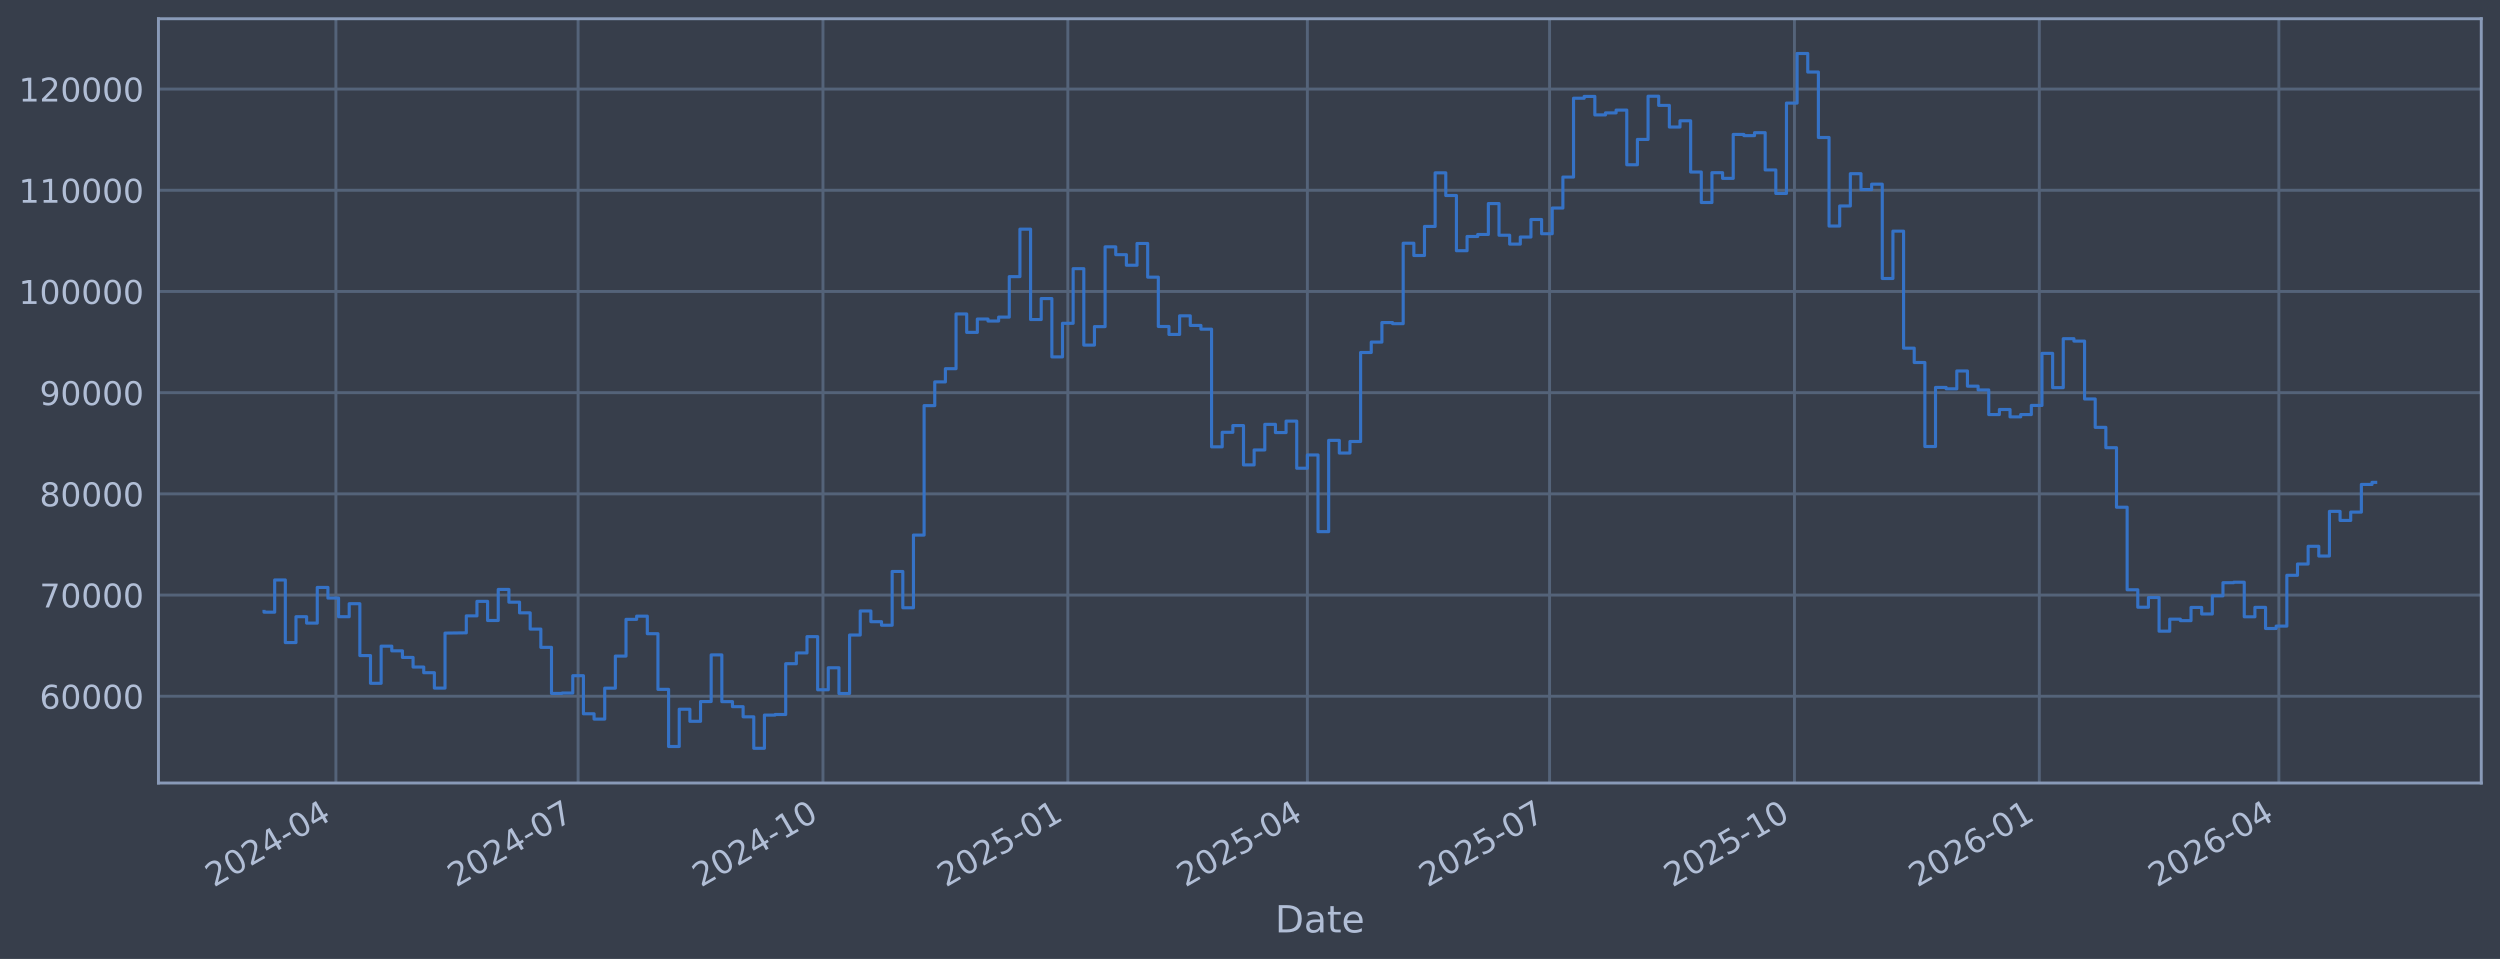
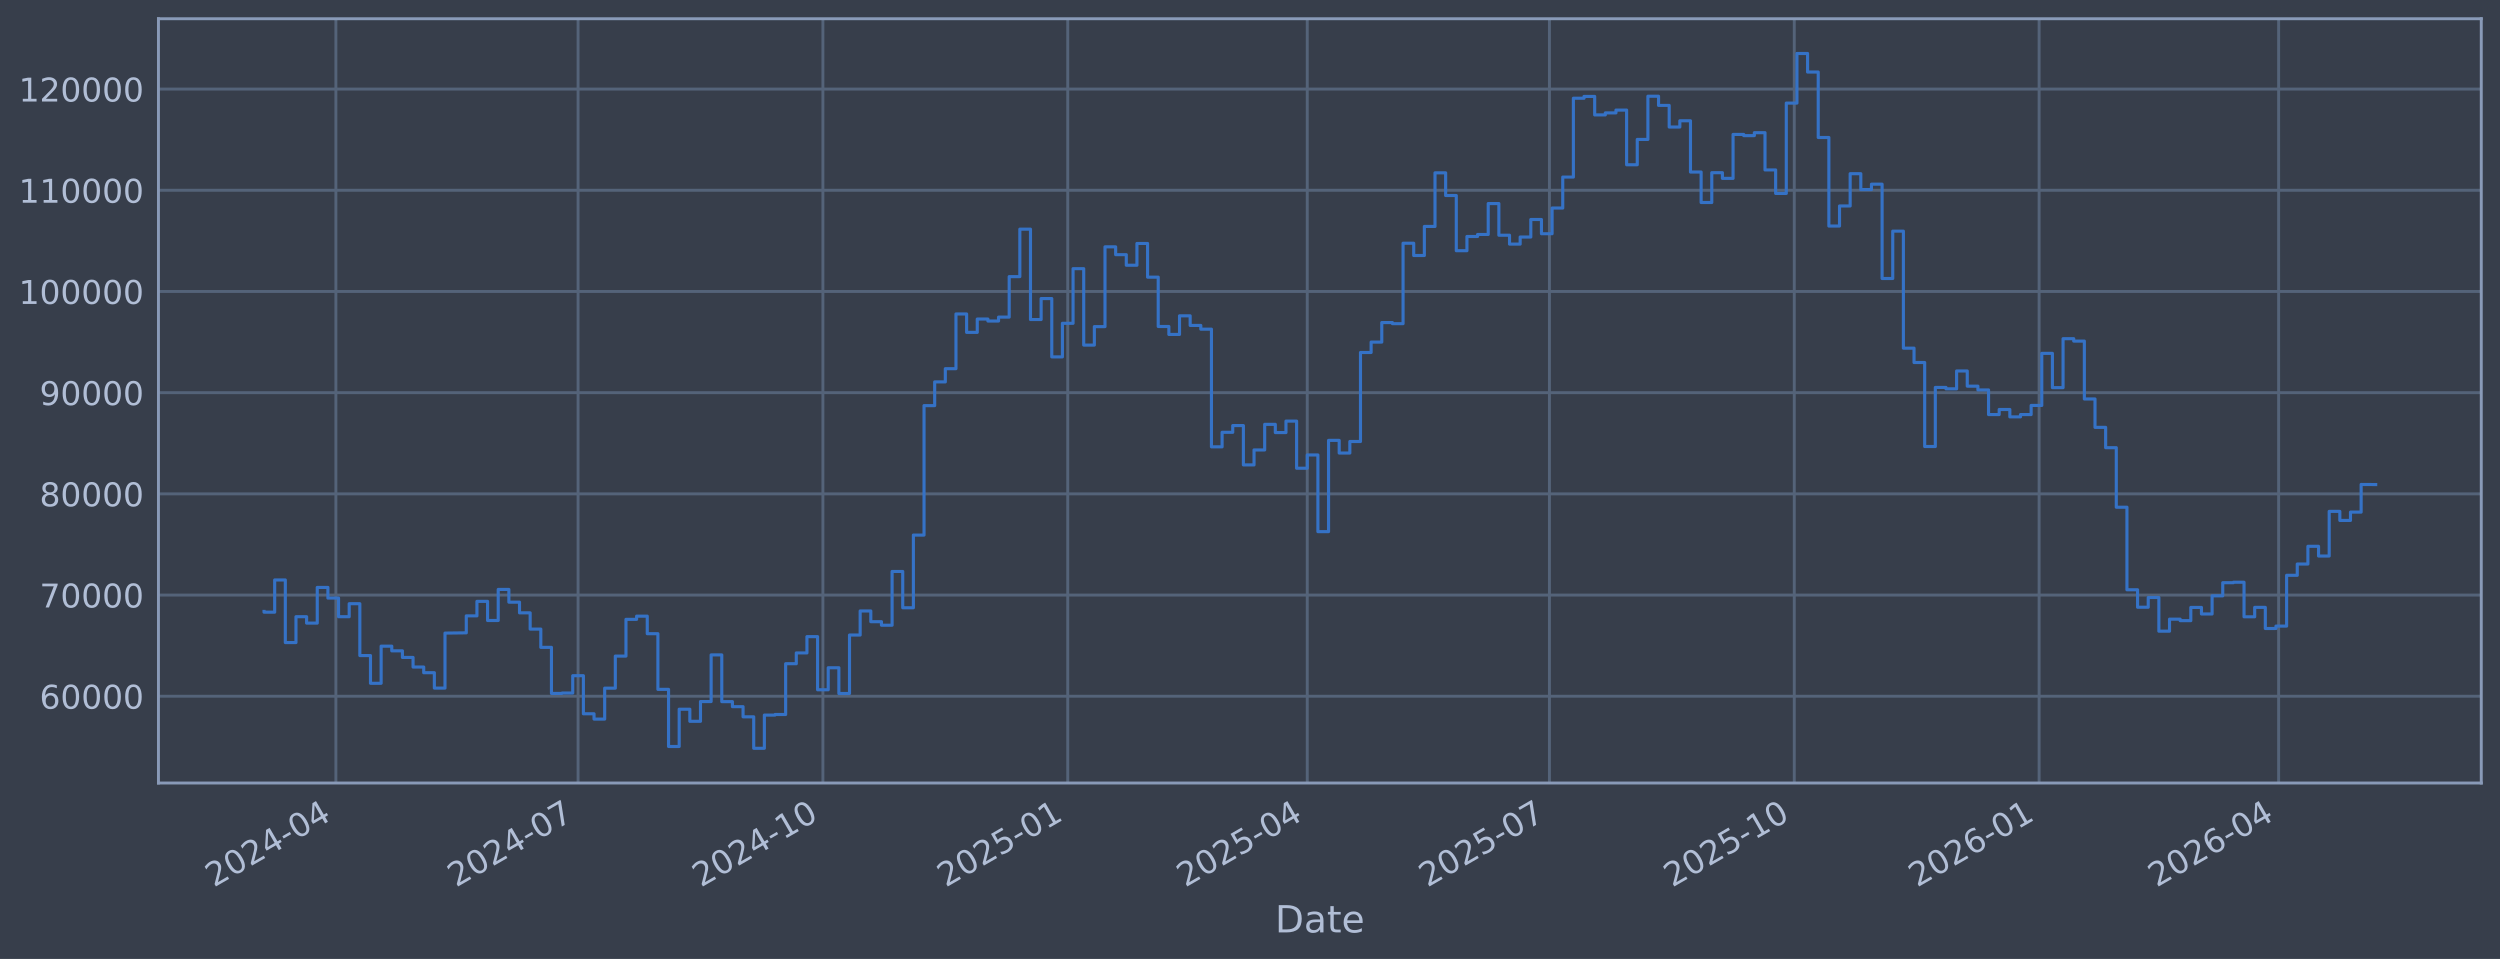
<svg xmlns="http://www.w3.org/2000/svg" xmlns:xlink="http://www.w3.org/1999/xlink" width="960.9pt" height="368.58pt" viewBox="0 0 960.9 368.58" version="1.1">
  <defs>
    <style type="text/css">*{stroke-linejoin: round; stroke-linecap: butt}</style>
  </defs>
  <g id="figure_1">
    <g id="patch_1">
      <path d="M 0 368.58  L 960.9 368.58  L 960.9 0  L 0 0  z " style="fill: #373e4b" />
    </g>
    <g id="axes_1">
      <g id="patch_2">
        <path d="M 60.901 300.96  L 953.701 300.96  L 953.701 7.2  L 60.901 7.2  z " style="fill: #373e4b" />
      </g>
      <g id="matplotlib.axis_1">
        <g id="xtick_1">
          <g id="line2d_1">
-             <path d="M 129.104 300.96  L 129.104 7.2  " clip-path="url(#p4acc24561a)" style="fill: none; stroke: #546379; stroke-width: 1.12; stroke-linecap: square" />
+             <path d="M 129.1 300.96  L 129.1 7.2  " clip-path="url(#pa0d27fa2aa)" style="fill: none; stroke: #546379; stroke-width: 1.12; stroke-linecap: square" />
          </g>
          <g id="line2d_2" />
          <g id="text_1">
-             <g style="fill: #b1bed6" transform="translate(82.20031 341.1745) rotate(-30) scale(0.126 -0.126)">
+             <g style="fill: #b1bed6" transform="translate(82.1972 341.1745) rotate(-30) scale(0.126 -0.126)">
              <defs>
                <path id="DejaVuSans-32" d="M 1228 531  L 3431 531  L 3431 0  L 469 0  L 469 531  Q 828 903 1448 1529  Q 2069 2156 2228 2338  Q 2531 2678 2651 2914  Q 2772 3150 2772 3378  Q 2772 3750 2511 3984  Q 2250 4219 1831 4219  Q 1534 4219 1204 4116  Q 875 4013 500 3803  L 500 4441  Q 881 4594 1212 4672  Q 1544 4750 1819 4750  Q 2544 4750 2975 4387  Q 3406 4025 3406 3419  Q 3406 3131 3298 2873  Q 3191 2616 2906 2266  Q 2828 2175 2409 1742  Q 1991 1309 1228 531  z " transform="scale(0.015625)" />
                <path id="DejaVuSans-30" d="M 2034 4250  Q 1547 4250 1301 3770  Q 1056 3291 1056 2328  Q 1056 1369 1301 889  Q 1547 409 2034 409  Q 2525 409 2770 889  Q 3016 1369 3016 2328  Q 3016 3291 2770 3770  Q 2525 4250 2034 4250  z M 2034 4750  Q 2819 4750 3233 4129  Q 3647 3509 3647 2328  Q 3647 1150 3233 529  Q 2819 -91 2034 -91  Q 1250 -91 836 529  Q 422 1150 422 2328  Q 422 3509 836 4129  Q 1250 4750 2034 4750  z " transform="scale(0.015625)" />
                <path id="DejaVuSans-34" d="M 2419 4116  L 825 1625  L 2419 1625  L 2419 4116  z M 2253 4666  L 3047 4666  L 3047 1625  L 3713 1625  L 3713 1100  L 3047 1100  L 3047 0  L 2419 0  L 2419 1100  L 313 1100  L 313 1709  L 2253 4666  z " transform="scale(0.015625)" />
                <path id="DejaVuSans-2d" d="M 313 2009  L 1997 2009  L 1997 1497  L 313 1497  L 313 2009  z " transform="scale(0.015625)" />
              </defs>
              <use xlink:href="#DejaVuSans-32" />
              <use xlink:href="#DejaVuSans-30" transform="translate(63.62305 0)" />
              <use xlink:href="#DejaVuSans-32" transform="translate(127.2461 0)" />
              <use xlink:href="#DejaVuSans-34" transform="translate(190.8691 0)" />
              <use xlink:href="#DejaVuSans-2d" transform="translate(254.4922 0)" />
              <use xlink:href="#DejaVuSans-30" transform="translate(290.5762 0)" />
              <use xlink:href="#DejaVuSans-34" transform="translate(354.1992 0)" />
            </g>
          </g>
        </g>
        <g id="xtick_2">
          <g id="line2d_3">
-             <path d="M 222.197 300.96  L 222.197 7.2  " clip-path="url(#p4acc24561a)" style="fill: none; stroke: #546379; stroke-width: 1.12; stroke-linecap: square" />
+             <path d="M 222.184 300.96  L 222.184 7.2  " clip-path="url(#pa0d27fa2aa)" style="fill: none; stroke: #546379; stroke-width: 1.12; stroke-linecap: square" />
          </g>
          <g id="line2d_4" />
          <g id="text_2">
-             <g style="fill: #b1bed6" transform="translate(175.2942 341.1745) rotate(-30) scale(0.126 -0.126)">
+             <g style="fill: #b1bed6" transform="translate(175.2806 341.1745) rotate(-30) scale(0.126 -0.126)">
              <defs>
                <path id="DejaVuSans-37" d="M 525 4666  L 3525 4666  L 3525 4397  L 1831 0  L 1172 0  L 2766 4134  L 525 4134  L 525 4666  z " transform="scale(0.015625)" />
              </defs>
              <use xlink:href="#DejaVuSans-32" />
              <use xlink:href="#DejaVuSans-30" transform="translate(63.62305 0)" />
              <use xlink:href="#DejaVuSans-32" transform="translate(127.2461 0)" />
              <use xlink:href="#DejaVuSans-34" transform="translate(190.8691 0)" />
              <use xlink:href="#DejaVuSans-2d" transform="translate(254.4922 0)" />
              <use xlink:href="#DejaVuSans-30" transform="translate(290.5762 0)" />
              <use xlink:href="#DejaVuSans-37" transform="translate(354.1992 0)" />
            </g>
          </g>
        </g>
        <g id="xtick_3">
          <g id="line2d_5">
-             <path d="M 316.314 300.96  L 316.314 7.2  " clip-path="url(#p4acc24561a)" style="fill: none; stroke: #546379; stroke-width: 1.12; stroke-linecap: square" />
+             <path d="M 316.29 300.96  L 316.29 7.2  " clip-path="url(#pa0d27fa2aa)" style="fill: none; stroke: #546379; stroke-width: 1.12; stroke-linecap: square" />
          </g>
          <g id="line2d_6" />
          <g id="text_3">
-             <g style="fill: #b1bed6" transform="translate(269.4111 341.1745) rotate(-30) scale(0.126 -0.126)">
+             <g style="fill: #b1bed6" transform="translate(269.3869 341.1745) rotate(-30) scale(0.126 -0.126)">
              <defs>
                <path id="DejaVuSans-31" d="M 794 531  L 1825 531  L 1825 4091  L 703 3866  L 703 4441  L 1819 4666  L 2450 4666  L 2450 531  L 3481 531  L 3481 0  L 794 0  L 794 531  z " transform="scale(0.015625)" />
              </defs>
              <use xlink:href="#DejaVuSans-32" />
              <use xlink:href="#DejaVuSans-30" transform="translate(63.62305 0)" />
              <use xlink:href="#DejaVuSans-32" transform="translate(127.2461 0)" />
              <use xlink:href="#DejaVuSans-34" transform="translate(190.8691 0)" />
              <use xlink:href="#DejaVuSans-2d" transform="translate(254.4922 0)" />
              <use xlink:href="#DejaVuSans-31" transform="translate(290.5762 0)" />
              <use xlink:href="#DejaVuSans-30" transform="translate(354.1992 0)" />
            </g>
          </g>
        </g>
        <g id="xtick_4">
          <g id="line2d_7">
-             <path d="M 410.431 300.96  L 410.431 7.2  " clip-path="url(#p4acc24561a)" style="fill: none; stroke: #546379; stroke-width: 1.12; stroke-linecap: square" />
+             <path d="M 410.397 300.96  L 410.397 7.2  " clip-path="url(#pa0d27fa2aa)" style="fill: none; stroke: #546379; stroke-width: 1.12; stroke-linecap: square" />
          </g>
          <g id="line2d_8" />
          <g id="text_4">
-             <g style="fill: #b1bed6" transform="translate(363.5281 341.1745) rotate(-30) scale(0.126 -0.126)">
+             <g style="fill: #b1bed6" transform="translate(363.4932 341.1745) rotate(-30) scale(0.126 -0.126)">
              <defs>
                <path id="DejaVuSans-35" d="M 691 4666  L 3169 4666  L 3169 4134  L 1269 4134  L 1269 2991  Q 1406 3038 1543 3061  Q 1681 3084 1819 3084  Q 2600 3084 3056 2656  Q 3513 2228 3513 1497  Q 3513 744 3044 326  Q 2575 -91 1722 -91  Q 1428 -91 1123 -41  Q 819 9 494 109  L 494 744  Q 775 591 1075 516  Q 1375 441 1709 441  Q 2250 441 2565 725  Q 2881 1009 2881 1497  Q 2881 1984 2565 2268  Q 2250 2553 1709 2553  Q 1456 2553 1204 2497  Q 953 2441 691 2322  L 691 4666  z " transform="scale(0.015625)" />
              </defs>
              <use xlink:href="#DejaVuSans-32" />
              <use xlink:href="#DejaVuSans-30" transform="translate(63.62305 0)" />
              <use xlink:href="#DejaVuSans-32" transform="translate(127.2461 0)" />
              <use xlink:href="#DejaVuSans-35" transform="translate(190.8691 0)" />
              <use xlink:href="#DejaVuSans-2d" transform="translate(254.4922 0)" />
              <use xlink:href="#DejaVuSans-30" transform="translate(290.5762 0)" />
              <use xlink:href="#DejaVuSans-31" transform="translate(354.1992 0)" />
            </g>
          </g>
        </g>
        <g id="xtick_5">
          <g id="line2d_9">
-             <path d="M 502.502 300.96  L 502.502 7.2  " clip-path="url(#p4acc24561a)" style="fill: none; stroke: #546379; stroke-width: 1.12; stroke-linecap: square" />
+             <path d="M 502.457 300.96  L 502.457 7.2  " clip-path="url(#pa0d27fa2aa)" style="fill: none; stroke: #546379; stroke-width: 1.12; stroke-linecap: square" />
          </g>
          <g id="line2d_10" />
          <g id="text_5">
-             <g style="fill: #b1bed6" transform="translate(455.599 341.1745) rotate(-30) scale(0.126 -0.126)">
+             <g style="fill: #b1bed6" transform="translate(455.5537 341.1745) rotate(-30) scale(0.126 -0.126)">
              <use xlink:href="#DejaVuSans-32" />
              <use xlink:href="#DejaVuSans-30" transform="translate(63.62305 0)" />
              <use xlink:href="#DejaVuSans-32" transform="translate(127.2461 0)" />
              <use xlink:href="#DejaVuSans-35" transform="translate(190.8691 0)" />
              <use xlink:href="#DejaVuSans-2d" transform="translate(254.4922 0)" />
              <use xlink:href="#DejaVuSans-30" transform="translate(290.5762 0)" />
              <use xlink:href="#DejaVuSans-34" transform="translate(354.1992 0)" />
            </g>
          </g>
        </g>
        <g id="xtick_6">
          <g id="line2d_11">
-             <path d="M 595.596 300.96  L 595.596 7.2  " clip-path="url(#p4acc24561a)" style="fill: none; stroke: #546379; stroke-width: 1.12; stroke-linecap: square" />
+             <path d="M 595.54 300.96  L 595.54 7.2  " clip-path="url(#pa0d27fa2aa)" style="fill: none; stroke: #546379; stroke-width: 1.12; stroke-linecap: square" />
          </g>
          <g id="line2d_12" />
          <g id="text_6">
-             <g style="fill: #b1bed6" transform="translate(548.6929 341.1745) rotate(-30) scale(0.126 -0.126)">
+             <g style="fill: #b1bed6" transform="translate(548.6372 341.1745) rotate(-30) scale(0.126 -0.126)">
              <use xlink:href="#DejaVuSans-32" />
              <use xlink:href="#DejaVuSans-30" transform="translate(63.62305 0)" />
              <use xlink:href="#DejaVuSans-32" transform="translate(127.2461 0)" />
              <use xlink:href="#DejaVuSans-35" transform="translate(190.8691 0)" />
              <use xlink:href="#DejaVuSans-2d" transform="translate(254.4922 0)" />
              <use xlink:href="#DejaVuSans-30" transform="translate(290.5762 0)" />
              <use xlink:href="#DejaVuSans-37" transform="translate(354.1992 0)" />
            </g>
          </g>
        </g>
        <g id="xtick_7">
          <g id="line2d_13">
-             <path d="M 689.713 300.96  L 689.713 7.2  " clip-path="url(#p4acc24561a)" style="fill: none; stroke: #546379; stroke-width: 1.12; stroke-linecap: square" />
+             <path d="M 689.647 300.96  L 689.647 7.2  " clip-path="url(#pa0d27fa2aa)" style="fill: none; stroke: #546379; stroke-width: 1.12; stroke-linecap: square" />
          </g>
          <g id="line2d_14" />
          <g id="text_7">
-             <g style="fill: #b1bed6" transform="translate(642.8098 341.1745) rotate(-30) scale(0.126 -0.126)">
+             <g style="fill: #b1bed6" transform="translate(642.7435 341.1745) rotate(-30) scale(0.126 -0.126)">
              <use xlink:href="#DejaVuSans-32" />
              <use xlink:href="#DejaVuSans-30" transform="translate(63.62305 0)" />
              <use xlink:href="#DejaVuSans-32" transform="translate(127.2461 0)" />
              <use xlink:href="#DejaVuSans-35" transform="translate(190.8691 0)" />
              <use xlink:href="#DejaVuSans-2d" transform="translate(254.4922 0)" />
              <use xlink:href="#DejaVuSans-31" transform="translate(290.5762 0)" />
              <use xlink:href="#DejaVuSans-30" transform="translate(354.1992 0)" />
            </g>
          </g>
        </g>
        <g id="xtick_8">
          <g id="line2d_15">
-             <path d="M 783.83 300.96  L 783.83 7.2  " clip-path="url(#p4acc24561a)" style="fill: none; stroke: #546379; stroke-width: 1.12; stroke-linecap: square" />
+             <path d="M 783.753 300.96  L 783.753 7.2  " clip-path="url(#pa0d27fa2aa)" style="fill: none; stroke: #546379; stroke-width: 1.12; stroke-linecap: square" />
          </g>
          <g id="line2d_16" />
          <g id="text_8">
-             <g style="fill: #b1bed6" transform="translate(736.9267 341.1745) rotate(-30) scale(0.126 -0.126)">
+             <g style="fill: #b1bed6" transform="translate(736.8498 341.1745) rotate(-30) scale(0.126 -0.126)">
              <defs>
                <path id="DejaVuSans-36" d="M 2113 2584  Q 1688 2584 1439 2293  Q 1191 2003 1191 1497  Q 1191 994 1439 701  Q 1688 409 2113 409  Q 2538 409 2786 701  Q 3034 994 3034 1497  Q 3034 2003 2786 2293  Q 2538 2584 2113 2584  z M 3366 4563  L 3366 3988  Q 3128 4100 2886 4159  Q 2644 4219 2406 4219  Q 1781 4219 1451 3797  Q 1122 3375 1075 2522  Q 1259 2794 1537 2939  Q 1816 3084 2150 3084  Q 2853 3084 3261 2657  Q 3669 2231 3669 1497  Q 3669 778 3244 343  Q 2819 -91 2113 -91  Q 1303 -91 875 529  Q 447 1150 447 2328  Q 447 3434 972 4092  Q 1497 4750 2381 4750  Q 2619 4750 2861 4703  Q 3103 4656 3366 4563  z " transform="scale(0.015625)" />
              </defs>
              <use xlink:href="#DejaVuSans-32" />
              <use xlink:href="#DejaVuSans-30" transform="translate(63.62305 0)" />
              <use xlink:href="#DejaVuSans-32" transform="translate(127.2461 0)" />
              <use xlink:href="#DejaVuSans-36" transform="translate(190.8691 0)" />
              <use xlink:href="#DejaVuSans-2d" transform="translate(254.4922 0)" />
              <use xlink:href="#DejaVuSans-30" transform="translate(290.5762 0)" />
              <use xlink:href="#DejaVuSans-31" transform="translate(354.1992 0)" />
            </g>
          </g>
        </g>
        <g id="xtick_9">
          <g id="line2d_17">
-             <path d="M 875.901 300.96  L 875.901 7.2  " clip-path="url(#p4acc24561a)" style="fill: none; stroke: #546379; stroke-width: 1.12; stroke-linecap: square" />
+             <path d="M 875.814 300.96  L 875.814 7.2  " clip-path="url(#pa0d27fa2aa)" style="fill: none; stroke: #546379; stroke-width: 1.12; stroke-linecap: square" />
          </g>
          <g id="line2d_18" />
          <g id="text_9">
-             <g style="fill: #b1bed6" transform="translate(828.9976 341.1745) rotate(-30) scale(0.126 -0.126)">
+             <g style="fill: #b1bed6" transform="translate(828.9103 341.1745) rotate(-30) scale(0.126 -0.126)">
              <use xlink:href="#DejaVuSans-32" />
              <use xlink:href="#DejaVuSans-30" transform="translate(63.62305 0)" />
              <use xlink:href="#DejaVuSans-32" transform="translate(127.2461 0)" />
              <use xlink:href="#DejaVuSans-36" transform="translate(190.8691 0)" />
              <use xlink:href="#DejaVuSans-2d" transform="translate(254.4922 0)" />
              <use xlink:href="#DejaVuSans-30" transform="translate(290.5762 0)" />
              <use xlink:href="#DejaVuSans-34" transform="translate(354.1992 0)" />
            </g>
          </g>
        </g>
        <g id="text_10">
          <g style="fill: #b1bed6" transform="translate(490.0914 358.3856) scale(0.144 -0.144)">
            <defs>
              <path id="DejaVuSans-44" d="M 1259 4147  L 1259 519  L 2022 519  Q 2988 519 3436 956  Q 3884 1394 3884 2338  Q 3884 3275 3436 3711  Q 2988 4147 2022 4147  L 1259 4147  z M 628 4666  L 1925 4666  Q 3281 4666 3915 4102  Q 4550 3538 4550 2338  Q 4550 1131 3912 565  Q 3275 0 1925 0  L 628 0  L 628 4666  z " transform="scale(0.015625)" />
              <path id="DejaVuSans-61" d="M 2194 1759  Q 1497 1759 1228 1600  Q 959 1441 959 1056  Q 959 750 1161 570  Q 1363 391 1709 391  Q 2188 391 2477 730  Q 2766 1069 2766 1631  L 2766 1759  L 2194 1759  z M 3341 1997  L 3341 0  L 2766 0  L 2766 531  Q 2569 213 2275 61  Q 1981 -91 1556 -91  Q 1019 -91 701 211  Q 384 513 384 1019  Q 384 1609 779 1909  Q 1175 2209 1959 2209  L 2766 2209  L 2766 2266  Q 2766 2663 2505 2880  Q 2244 3097 1772 3097  Q 1472 3097 1187 3025  Q 903 2953 641 2809  L 641 3341  Q 956 3463 1253 3523  Q 1550 3584 1831 3584  Q 2591 3584 2966 3190  Q 3341 2797 3341 1997  z " transform="scale(0.015625)" />
              <path id="DejaVuSans-74" d="M 1172 4494  L 1172 3500  L 2356 3500  L 2356 3053  L 1172 3053  L 1172 1153  Q 1172 725 1289 603  Q 1406 481 1766 481  L 2356 481  L 2356 0  L 1766 0  Q 1100 0 847 248  Q 594 497 594 1153  L 594 3053  L 172 3053  L 172 3500  L 594 3500  L 594 4494  L 1172 4494  z " transform="scale(0.015625)" />
              <path id="DejaVuSans-65" d="M 3597 1894  L 3597 1613  L 953 1613  Q 991 1019 1311 708  Q 1631 397 2203 397  Q 2534 397 2845 478  Q 3156 559 3463 722  L 3463 178  Q 3153 47 2828 -22  Q 2503 -91 2169 -91  Q 1331 -91 842 396  Q 353 884 353 1716  Q 353 2575 817 3079  Q 1281 3584 2069 3584  Q 2775 3584 3186 3129  Q 3597 2675 3597 1894  z M 3022 2063  Q 3016 2534 2758 2815  Q 2500 3097 2075 3097  Q 1594 3097 1305 2825  Q 1016 2553 972 2059  L 3022 2063  z " transform="scale(0.015625)" />
            </defs>
            <use xlink:href="#DejaVuSans-44" />
            <use xlink:href="#DejaVuSans-61" transform="translate(77.00195 0)" />
            <use xlink:href="#DejaVuSans-74" transform="translate(138.2812 0)" />
            <use xlink:href="#DejaVuSans-65" transform="translate(177.4902 0)" />
          </g>
        </g>
      </g>
      <g id="matplotlib.axis_2">
        <g id="ytick_1">
          <g id="line2d_19">
-             <path d="M 60.901 267.605  L 953.701 267.605  " clip-path="url(#p4acc24561a)" style="fill: none; stroke: #546379; stroke-width: 1.12; stroke-linecap: square" />
+             <path d="M 60.901 267.605  L 953.701 267.605  " clip-path="url(#pa0d27fa2aa)" style="fill: none; stroke: #546379; stroke-width: 1.12; stroke-linecap: square" />
          </g>
          <g id="line2d_20" />
          <g id="text_11">
            <g style="fill: #b1bed6" transform="translate(15.21675 272.3918) scale(0.126 -0.126)">
              <use xlink:href="#DejaVuSans-36" />
              <use xlink:href="#DejaVuSans-30" transform="translate(63.62305 0)" />
              <use xlink:href="#DejaVuSans-30" transform="translate(127.2461 0)" />
              <use xlink:href="#DejaVuSans-30" transform="translate(190.8691 0)" />
              <use xlink:href="#DejaVuSans-30" transform="translate(254.4922 0)" />
            </g>
          </g>
        </g>
        <g id="ytick_2">
          <g id="line2d_21">
-             <path d="M 60.901 228.711  L 953.701 228.711  " clip-path="url(#p4acc24561a)" style="fill: none; stroke: #546379; stroke-width: 1.12; stroke-linecap: square" />
+             <path d="M 60.901 228.711  L 953.701 228.711  " clip-path="url(#pa0d27fa2aa)" style="fill: none; stroke: #546379; stroke-width: 1.12; stroke-linecap: square" />
          </g>
          <g id="line2d_22" />
          <g id="text_12">
            <g style="fill: #b1bed6" transform="translate(15.21675 233.4979) scale(0.126 -0.126)">
              <use xlink:href="#DejaVuSans-37" />
              <use xlink:href="#DejaVuSans-30" transform="translate(63.62305 0)" />
              <use xlink:href="#DejaVuSans-30" transform="translate(127.2461 0)" />
              <use xlink:href="#DejaVuSans-30" transform="translate(190.8691 0)" />
              <use xlink:href="#DejaVuSans-30" transform="translate(254.4922 0)" />
            </g>
          </g>
        </g>
        <g id="ytick_3">
          <g id="line2d_23">
-             <path d="M 60.901 189.817  L 953.701 189.817  " clip-path="url(#p4acc24561a)" style="fill: none; stroke: #546379; stroke-width: 1.12; stroke-linecap: square" />
+             <path d="M 60.901 189.817  L 953.701 189.817  " clip-path="url(#pa0d27fa2aa)" style="fill: none; stroke: #546379; stroke-width: 1.12; stroke-linecap: square" />
          </g>
          <g id="line2d_24" />
          <g id="text_13">
            <g style="fill: #b1bed6" transform="translate(15.21675 194.604) scale(0.126 -0.126)">
              <defs>
                <path id="DejaVuSans-38" d="M 2034 2216  Q 1584 2216 1326 1975  Q 1069 1734 1069 1313  Q 1069 891 1326 650  Q 1584 409 2034 409  Q 2484 409 2743 651  Q 3003 894 3003 1313  Q 3003 1734 2745 1975  Q 2488 2216 2034 2216  z M 1403 2484  Q 997 2584 770 2862  Q 544 3141 544 3541  Q 544 4100 942 4425  Q 1341 4750 2034 4750  Q 2731 4750 3128 4425  Q 3525 4100 3525 3541  Q 3525 3141 3298 2862  Q 3072 2584 2669 2484  Q 3125 2378 3379 2068  Q 3634 1759 3634 1313  Q 3634 634 3220 271  Q 2806 -91 2034 -91  Q 1263 -91 848 271  Q 434 634 434 1313  Q 434 1759 690 2068  Q 947 2378 1403 2484  z M 1172 3481  Q 1172 3119 1398 2916  Q 1625 2713 2034 2713  Q 2441 2713 2670 2916  Q 2900 3119 2900 3481  Q 2900 3844 2670 4047  Q 2441 4250 2034 4250  Q 1625 4250 1398 4047  Q 1172 3844 1172 3481  z " transform="scale(0.015625)" />
              </defs>
              <use xlink:href="#DejaVuSans-38" />
              <use xlink:href="#DejaVuSans-30" transform="translate(63.62305 0)" />
              <use xlink:href="#DejaVuSans-30" transform="translate(127.2461 0)" />
              <use xlink:href="#DejaVuSans-30" transform="translate(190.8691 0)" />
              <use xlink:href="#DejaVuSans-30" transform="translate(254.4922 0)" />
            </g>
          </g>
        </g>
        <g id="ytick_4">
          <g id="line2d_25">
-             <path d="M 60.901 150.923  L 953.701 150.923  " clip-path="url(#p4acc24561a)" style="fill: none; stroke: #546379; stroke-width: 1.12; stroke-linecap: square" />
+             <path d="M 60.901 150.923  L 953.701 150.923  " clip-path="url(#pa0d27fa2aa)" style="fill: none; stroke: #546379; stroke-width: 1.12; stroke-linecap: square" />
          </g>
          <g id="line2d_26" />
          <g id="text_14">
            <g style="fill: #b1bed6" transform="translate(15.21675 155.7101) scale(0.126 -0.126)">
              <defs>
                <path id="DejaVuSans-39" d="M 703 97  L 703 672  Q 941 559 1184 500  Q 1428 441 1663 441  Q 2288 441 2617 861  Q 2947 1281 2994 2138  Q 2813 1869 2534 1725  Q 2256 1581 1919 1581  Q 1219 1581 811 2004  Q 403 2428 403 3163  Q 403 3881 828 4315  Q 1253 4750 1959 4750  Q 2769 4750 3195 4129  Q 3622 3509 3622 2328  Q 3622 1225 3098 567  Q 2575 -91 1691 -91  Q 1453 -91 1209 -44  Q 966 3 703 97  z M 1959 2075  Q 2384 2075 2632 2365  Q 2881 2656 2881 3163  Q 2881 3666 2632 3958  Q 2384 4250 1959 4250  Q 1534 4250 1286 3958  Q 1038 3666 1038 3163  Q 1038 2656 1286 2365  Q 1534 2075 1959 2075  z " transform="scale(0.015625)" />
              </defs>
              <use xlink:href="#DejaVuSans-39" />
              <use xlink:href="#DejaVuSans-30" transform="translate(63.62305 0)" />
              <use xlink:href="#DejaVuSans-30" transform="translate(127.2461 0)" />
              <use xlink:href="#DejaVuSans-30" transform="translate(190.8691 0)" />
              <use xlink:href="#DejaVuSans-30" transform="translate(254.4922 0)" />
            </g>
          </g>
        </g>
        <g id="ytick_5">
          <g id="line2d_27">
-             <path d="M 60.901 112.029  L 953.701 112.029  " clip-path="url(#p4acc24561a)" style="fill: none; stroke: #546379; stroke-width: 1.12; stroke-linecap: square" />
+             <path d="M 60.901 112.029  L 953.701 112.029  " clip-path="url(#pa0d27fa2aa)" style="fill: none; stroke: #546379; stroke-width: 1.12; stroke-linecap: square" />
          </g>
          <g id="line2d_28" />
          <g id="text_15">
            <g style="fill: #b1bed6" transform="translate(7.2 116.8162) scale(0.126 -0.126)">
              <use xlink:href="#DejaVuSans-31" />
              <use xlink:href="#DejaVuSans-30" transform="translate(63.62305 0)" />
              <use xlink:href="#DejaVuSans-30" transform="translate(127.2461 0)" />
              <use xlink:href="#DejaVuSans-30" transform="translate(190.8691 0)" />
              <use xlink:href="#DejaVuSans-30" transform="translate(254.4922 0)" />
              <use xlink:href="#DejaVuSans-30" transform="translate(318.1152 0)" />
            </g>
          </g>
        </g>
        <g id="ytick_6">
          <g id="line2d_29">
-             <path d="M 60.901 73.135  L 953.701 73.135  " clip-path="url(#p4acc24561a)" style="fill: none; stroke: #546379; stroke-width: 1.12; stroke-linecap: square" />
+             <path d="M 60.901 73.135  L 953.701 73.135  " clip-path="url(#pa0d27fa2aa)" style="fill: none; stroke: #546379; stroke-width: 1.12; stroke-linecap: square" />
          </g>
          <g id="line2d_30" />
          <g id="text_16">
            <g style="fill: #b1bed6" transform="translate(7.2 77.92225) scale(0.126 -0.126)">
              <use xlink:href="#DejaVuSans-31" />
              <use xlink:href="#DejaVuSans-31" transform="translate(63.62305 0)" />
              <use xlink:href="#DejaVuSans-30" transform="translate(127.2461 0)" />
              <use xlink:href="#DejaVuSans-30" transform="translate(190.8691 0)" />
              <use xlink:href="#DejaVuSans-30" transform="translate(254.4922 0)" />
              <use xlink:href="#DejaVuSans-30" transform="translate(318.1152 0)" />
            </g>
          </g>
        </g>
        <g id="ytick_7">
          <g id="line2d_31">
-             <path d="M 60.901 34.241  L 953.701 34.241  " clip-path="url(#p4acc24561a)" style="fill: none; stroke: #546379; stroke-width: 1.12; stroke-linecap: square" />
+             <path d="M 60.901 34.241  L 953.701 34.241  " clip-path="url(#pa0d27fa2aa)" style="fill: none; stroke: #546379; stroke-width: 1.12; stroke-linecap: square" />
          </g>
          <g id="line2d_32" />
          <g id="text_17">
            <g style="fill: #b1bed6" transform="translate(7.2 39.02834) scale(0.126 -0.126)">
              <use xlink:href="#DejaVuSans-31" />
              <use xlink:href="#DejaVuSans-32" transform="translate(63.62305 0)" />
              <use xlink:href="#DejaVuSans-30" transform="translate(127.2461 0)" />
              <use xlink:href="#DejaVuSans-30" transform="translate(190.8691 0)" />
              <use xlink:href="#DejaVuSans-30" transform="translate(254.4922 0)" />
              <use xlink:href="#DejaVuSans-30" transform="translate(318.1152 0)" />
            </g>
          </g>
        </g>
      </g>
      <g id="line2d_33">
-         <path d="M 101.482 235.021  L 101.482 235.296  L 105.574 235.296  L 105.574 222.919  L 109.666 222.919  L 109.666 246.977  L 113.758 246.977  L 113.758 237.045  L 117.85 237.045  L 117.85 239.499  L 121.943 239.499  L 121.943 225.776  L 126.035 225.776  L 126.035 229.873  L 130.127 229.873  L 130.127 237.044  L 134.219 237.044  L 134.219 232.049  L 138.311 232.049  L 138.311 251.97  L 142.403 251.97  L 142.403 262.624  L 146.495 262.624  L 146.495 248.353  L 150.587 248.353  L 150.587 250.156  L 154.679 250.156  L 154.679 252.698  L 158.771 252.698  L 158.771 256.383  L 162.863 256.383  L 162.863 258.568  L 166.955 258.568  L 166.955 264.471  L 171.047 264.471  L 171.047 243.338  L 179.231 243.234  L 179.231 236.714  L 183.323 236.714  L 183.323 231.145  L 187.415 231.145  L 187.415 238.493  L 191.507 238.493  L 191.507 226.559  L 195.599 226.559  L 195.599 231.442  L 199.691 231.442  L 199.691 235.557  L 203.783 235.557  L 203.783 241.791  L 207.875 241.791  L 207.875 248.818  L 211.967 248.818  L 211.967 266.518  L 216.059 266.518  L 216.059 266.377  L 220.151 266.377  L 220.151 259.716  L 224.244 259.716  L 224.244 274.352  L 228.336 274.352  L 228.336 276.383  L 232.428 276.383  L 232.428 264.5  L 236.52 264.5  L 236.52 252.169  L 240.612 252.169  L 240.612 238.056  L 244.704 238.056  L 244.704 236.821  L 248.796 236.821  L 248.796 243.568  L 252.888 243.568  L 252.888 264.973  L 256.98 264.973  L 256.98 286.922  L 261.072 286.922  L 261.072 272.595  L 265.164 272.595  L 265.164 277.237  L 269.256 277.237  L 269.256 269.643  L 273.348 269.643  L 273.348 251.728  L 277.44 251.728  L 277.44 269.679  L 281.532 269.679  L 281.532 271.615  L 285.624 271.615  L 285.624 275.513  L 289.716 275.513  L 289.716 287.607  L 293.808 287.607  L 293.808 274.853  L 297.9 274.853  L 297.9 274.625  L 301.992 274.625  L 301.992 255.107  L 306.084 255.107  L 306.084 250.962  L 310.176 250.962  L 310.176 244.702  L 314.268 244.702  L 314.268 265.118  L 318.36 265.118  L 318.36 256.656  L 322.452 256.656  L 322.452 266.558  L 326.545 266.558  L 326.545 244.08  L 330.637 244.08  L 330.637 234.832  L 334.729 234.832  L 334.729 238.947  L 338.821 238.947  L 338.821 240.306  L 342.913 240.306  L 342.913 219.649  L 347.005 219.649  L 347.005 233.595  L 351.097 233.595  L 351.097 205.661  L 355.189 205.661  L 355.189 155.902  L 359.281 155.902  L 359.281 146.788  L 363.373 146.788  L 363.373 141.707  L 367.465 141.707  L 367.465 120.675  L 371.557 120.675  L 371.557 127.754  L 375.649 127.754  L 375.649 122.633  L 379.741 122.633  L 379.741 123.388  L 383.833 123.388  L 383.833 121.887  L 387.925 121.887  L 387.925 106.321  L 392.017 106.321  L 392.017 88.086  L 396.109 88.086  L 396.109 122.816  L 400.201 122.816  L 400.201 114.751  L 404.293 114.751  L 404.293 137.169  L 408.385 137.169  L 408.385 124.267  L 412.477 124.267  L 412.477 103.265  L 416.569 103.265  L 416.569 132.633  L 420.661 132.633  L 420.661 125.536  L 424.753 125.536  L 424.753 94.881  L 428.846 94.881  L 428.846 97.883  L 432.938 97.883  L 432.938 101.945  L 437.03 101.945  L 437.03 93.578  L 441.122 93.578  L 441.122 106.527  L 445.214 106.527  L 445.214 125.484  L 449.306 125.484  L 449.306 128.551  L 453.398 128.551  L 453.398 121.388  L 457.49 121.388  L 457.49 125.087  L 461.582 125.087  L 461.582 126.518  L 465.674 126.518  L 465.674 171.747  L 469.766 171.747  L 469.766 166.163  L 473.858 166.163  L 473.858 163.581  L 477.95 163.581  L 477.95 178.696  L 482.042 178.696  L 482.042 172.939  L 486.134 172.939  L 486.134 163.106  L 490.226 163.106  L 490.226 166.259  L 494.318 166.259  L 494.318 161.861  L 498.41 161.861  L 498.41 179.972  L 502.502 179.972  L 502.502 174.874  L 506.594 174.874  L 506.594 204.338  L 510.686 204.338  L 510.686 169.268  L 514.778 169.268  L 514.778 174.129  L 518.87 174.129  L 518.87 169.699  L 522.962 169.699  L 522.962 135.479  L 527.054 135.479  L 527.054 131.483  L 531.147 131.483  L 531.147 123.981  L 535.239 123.981  L 535.239 124.404  L 539.331 124.404  L 539.331 93.491  L 543.423 93.491  L 543.423 98.213  L 547.515 98.213  L 547.515 87.041  L 551.607 87.041  L 551.607 66.437  L 555.699 66.437  L 555.699 75.153  L 559.791 75.153  L 559.791 96.364  L 563.883 96.364  L 563.883 90.892  L 567.975 90.892  L 567.975 90.12  L 572.067 90.12  L 572.067 78.236  L 576.159 78.236  L 576.159 90.409  L 580.251 90.409  L 580.251 93.825  L 584.343 93.825  L 584.343 91.103  L 588.435 91.103  L 588.435 84.374  L 592.527 84.374  L 592.527 89.837  L 596.619 89.837  L 596.619 79.968  L 600.711 79.968  L 600.711 68.059  L 604.803 68.059  L 604.803 37.76  L 608.895 37.76  L 608.895 37.054  L 612.987 37.054  L 612.987 44.172  L 617.079 44.172  L 617.079 43.388  L 621.171 43.388  L 621.171 42.31  L 625.263 42.31  L 625.263 63.327  L 629.355 63.327  L 629.355 53.593  L 633.448 53.593  L 633.448 36.982  L 637.54 36.982  L 637.54 40.511  L 641.632 40.511  L 641.632 48.822  L 645.724 48.822  L 645.724 46.427  L 649.816 46.427  L 649.816 66.121  L 653.908 66.121  L 653.908 77.838  L 658 77.838  L 658 66.377  L 662.092 66.377  L 662.092 68.563  L 666.184 68.563  L 666.184 51.675  L 670.276 51.675  L 670.276 52.123  L 674.368 52.123  L 674.368 50.999  L 678.46 50.999  L 678.46 65.316  L 682.552 65.316  L 682.552 74.345  L 686.644 74.345  L 686.644 39.618  L 690.736 39.618  L 690.736 20.553  L 694.828 20.553  L 694.828 27.69  L 698.92 27.69  L 698.92 52.846  L 703.012 52.846  L 703.012 86.88  L 707.104 86.88  L 707.104 79.171  L 711.196 79.171  L 711.196 66.766  L 715.288 66.766  L 715.288 72.869  L 719.38 72.869  L 719.38 70.794  L 723.472 70.794  L 723.472 107.041  L 727.564 107.041  L 727.564 88.839  L 731.656 88.839  L 731.656 133.813  L 735.749 133.813  L 735.749 139.336  L 739.841 139.336  L 739.841 171.624  L 743.933 171.624  L 743.933 148.91  L 748.025 148.91  L 748.025 149.459  L 752.117 149.459  L 752.117 142.592  L 756.209 142.592  L 756.209 148.42  L 760.301 148.42  L 760.301 149.875  L 764.393 149.875  L 764.393 159.342  L 768.485 159.342  L 768.485 157.39  L 772.577 157.39  L 772.577 160.227  L 776.669 160.227  L 776.669 159.343  L 780.761 159.343  L 780.761 155.843  L 784.853 155.843  L 784.853 135.823  L 788.945 135.823  L 788.945 148.995  L 793.037 148.995  L 793.037 130.178  L 797.129 130.178  L 797.129 131.095  L 801.221 131.095  L 801.221 153.355  L 805.313 153.355  L 805.313 164.26  L 809.405 164.26  L 809.405 172.068  L 813.497 172.068  L 813.497 194.952  L 817.589 194.952  L 817.589 226.687  L 821.681 226.687  L 821.681 233.401  L 825.773 233.401  L 825.773 229.665  L 829.865 229.665  L 829.865 242.605  L 833.957 242.605  L 833.957 237.987  L 838.05 237.987  L 838.05 238.548  L 842.142 238.548  L 842.142 233.472  L 846.234 233.472  L 846.234 235.99  L 850.326 235.99  L 850.326 229.013  L 854.418 229.013  L 854.418 223.971  L 858.51 223.971  L 858.51 223.797  L 862.602 223.797  L 862.602 237.074  L 866.694 237.074  L 866.694 233.458  L 870.786 233.458  L 870.786 241.567  L 874.878 241.567  L 874.878 240.645  L 878.97 240.645  L 878.97 221.128  L 883.062 221.128  L 883.062 216.789  L 887.154 216.789  L 887.154 209.984  L 891.246 209.984  L 891.246 213.709  L 895.338 213.709  L 895.338 196.559  L 899.43 196.559  L 899.43 200.033  L 903.522 200.033  L 903.522 196.834  L 907.614 196.834  L 907.614 186.206  L 911.706 186.206  L 911.706 185.393  L 913.119 185.393  L 913.119 185.393  " clip-path="url(#p4acc24561a)" style="fill: none; stroke: #3572c6; stroke-width: 1.2; stroke-linecap: square" />
+         <path d="M 101.482 235.021  L 101.482 235.296  L 105.574 235.296  L 105.574 222.919  L 109.665 222.919  L 109.665 246.977  L 113.757 246.977  L 113.757 237.045  L 117.849 237.045  L 117.849 239.499  L 121.94 239.499  L 121.94 225.776  L 126.032 225.776  L 126.032 229.873  L 130.123 229.873  L 130.123 237.044  L 134.215 237.044  L 134.215 232.049  L 138.307 232.049  L 138.307 251.97  L 142.398 251.97  L 142.398 262.624  L 146.49 262.624  L 146.49 248.353  L 150.581 248.353  L 150.581 250.156  L 154.673 250.156  L 154.673 252.698  L 158.764 252.698  L 158.764 256.383  L 162.856 256.383  L 162.856 258.568  L 166.948 258.568  L 166.948 264.471  L 171.039 264.471  L 171.039 243.338  L 179.222 243.234  L 179.222 236.714  L 183.314 236.714  L 183.314 231.145  L 187.405 231.145  L 187.405 238.493  L 191.497 238.493  L 191.497 226.559  L 195.589 226.559  L 195.589 231.442  L 199.68 231.442  L 199.68 235.557  L 203.772 235.557  L 203.772 241.791  L 207.863 241.791  L 207.863 248.818  L 211.955 248.818  L 211.955 266.518  L 216.047 266.518  L 216.047 266.377  L 220.138 266.377  L 220.138 259.716  L 224.23 259.716  L 224.23 274.352  L 228.321 274.352  L 228.321 276.383  L 232.413 276.383  L 232.413 264.5  L 236.504 264.5  L 236.504 252.169  L 240.596 252.169  L 240.596 238.056  L 244.688 238.056  L 244.688 236.821  L 248.779 236.821  L 248.779 243.568  L 252.871 243.568  L 252.871 264.973  L 256.962 264.973  L 256.962 286.922  L 261.054 286.922  L 261.054 272.595  L 265.145 272.595  L 265.145 277.237  L 269.237 277.237  L 269.237 269.643  L 273.329 269.643  L 273.329 251.728  L 277.42 251.728  L 277.42 269.679  L 281.512 269.679  L 281.512 271.615  L 285.603 271.615  L 285.603 275.513  L 289.695 275.513  L 289.695 287.607  L 293.787 287.607  L 293.787 274.853  L 297.878 274.853  L 297.878 274.625  L 301.97 274.625  L 301.97 255.107  L 306.061 255.107  L 306.061 250.962  L 310.153 250.962  L 310.153 244.702  L 314.244 244.702  L 314.244 265.118  L 318.336 265.118  L 318.336 256.656  L 322.428 256.656  L 322.428 266.558  L 326.519 266.558  L 326.519 244.08  L 330.611 244.08  L 330.611 234.832  L 334.702 234.832  L 334.702 238.947  L 338.794 238.947  L 338.794 240.306  L 342.885 240.306  L 342.885 219.649  L 346.977 219.649  L 346.977 233.595  L 351.069 233.595  L 351.069 205.661  L 355.16 205.661  L 355.16 155.902  L 359.252 155.902  L 359.252 146.788  L 363.343 146.788  L 363.343 141.707  L 367.435 141.707  L 367.435 120.675  L 371.527 120.675  L 371.527 127.754  L 375.618 127.754  L 375.618 122.633  L 379.71 122.633  L 379.71 123.388  L 383.801 123.388  L 383.801 121.887  L 387.893 121.887  L 387.893 106.321  L 391.984 106.321  L 391.984 88.086  L 396.076 88.086  L 396.076 122.816  L 400.168 122.816  L 400.168 114.751  L 404.259 114.751  L 404.259 137.169  L 408.351 137.169  L 408.351 124.267  L 412.442 124.267  L 412.442 103.265  L 416.534 103.265  L 416.534 132.633  L 420.625 132.633  L 420.625 125.536  L 424.717 125.536  L 424.717 94.881  L 428.809 94.881  L 428.809 97.883  L 432.9 97.883  L 432.9 101.945  L 436.992 101.945  L 436.992 93.578  L 441.083 93.578  L 441.083 106.527  L 445.175 106.527  L 445.175 125.484  L 449.266 125.484  L 449.266 128.551  L 453.358 128.551  L 453.358 121.388  L 457.45 121.388  L 457.45 125.087  L 461.541 125.087  L 461.541 126.518  L 465.633 126.518  L 465.633 171.747  L 469.724 171.747  L 469.724 166.163  L 473.816 166.163  L 473.816 163.581  L 477.908 163.581  L 477.908 178.696  L 481.999 178.696  L 481.999 172.939  L 486.091 172.939  L 486.091 163.106  L 490.182 163.106  L 490.182 166.259  L 494.274 166.259  L 494.274 161.861  L 498.365 161.861  L 498.365 179.972  L 502.457 179.972  L 502.457 174.874  L 506.549 174.874  L 506.549 204.338  L 510.64 204.338  L 510.64 169.268  L 514.732 169.268  L 514.732 174.129  L 518.823 174.129  L 518.823 169.699  L 522.915 169.699  L 522.915 135.479  L 527.006 135.479  L 527.006 131.483  L 531.098 131.483  L 531.098 123.981  L 535.19 123.981  L 535.19 124.404  L 539.281 124.404  L 539.281 93.491  L 543.373 93.491  L 543.373 98.213  L 547.464 98.213  L 547.464 87.041  L 551.556 87.041  L 551.556 66.437  L 555.648 66.437  L 555.648 75.153  L 559.739 75.153  L 559.739 96.364  L 563.831 96.364  L 563.831 90.892  L 567.922 90.892  L 567.922 90.12  L 572.014 90.12  L 572.014 78.236  L 576.105 78.236  L 576.105 90.409  L 580.197 90.409  L 580.197 93.825  L 584.289 93.825  L 584.289 91.103  L 588.38 91.103  L 588.38 84.374  L 592.472 84.374  L 592.472 89.837  L 596.563 89.837  L 596.563 79.968  L 600.655 79.968  L 600.655 68.059  L 604.746 68.059  L 604.746 37.76  L 608.838 37.76  L 608.838 37.054  L 612.93 37.054  L 612.93 44.172  L 617.021 44.172  L 617.021 43.388  L 621.113 43.388  L 621.113 42.31  L 625.204 42.31  L 625.204 63.327  L 629.296 63.327  L 629.296 53.593  L 633.388 53.593  L 633.388 36.982  L 637.479 36.982  L 637.479 40.511  L 641.571 40.511  L 641.571 48.822  L 645.662 48.822  L 645.662 46.427  L 649.754 46.427  L 649.754 66.121  L 653.845 66.121  L 653.845 77.838  L 657.937 77.838  L 657.937 66.377  L 662.029 66.377  L 662.029 68.563  L 666.12 68.563  L 666.12 51.675  L 670.212 51.675  L 670.212 52.123  L 674.303 52.123  L 674.303 50.999  L 678.395 50.999  L 678.395 65.316  L 682.486 65.316  L 682.486 74.345  L 686.578 74.345  L 686.578 39.618  L 690.67 39.618  L 690.67 20.553  L 694.761 20.553  L 694.761 27.69  L 698.853 27.69  L 698.853 52.846  L 702.944 52.846  L 702.944 86.88  L 707.036 86.88  L 707.036 79.171  L 711.128 79.171  L 711.128 66.766  L 715.219 66.766  L 715.219 72.869  L 719.311 72.869  L 719.311 70.794  L 723.402 70.794  L 723.402 107.041  L 727.494 107.041  L 727.494 88.839  L 731.585 88.839  L 731.585 133.813  L 735.677 133.813  L 735.677 139.336  L 739.769 139.336  L 739.769 171.624  L 743.86 171.624  L 743.86 148.91  L 747.952 148.91  L 747.952 149.459  L 752.043 149.459  L 752.043 142.592  L 756.135 142.592  L 756.135 148.42  L 760.226 148.42  L 760.226 149.875  L 764.318 149.875  L 764.318 159.342  L 768.41 159.342  L 768.41 157.39  L 772.501 157.39  L 772.501 160.227  L 776.593 160.227  L 776.593 159.343  L 780.684 159.343  L 780.684 155.843  L 784.776 155.843  L 784.776 135.823  L 788.868 135.823  L 788.868 148.995  L 792.959 148.995  L 792.959 130.178  L 797.051 130.178  L 797.051 131.095  L 801.142 131.095  L 801.142 153.355  L 805.234 153.355  L 805.234 164.26  L 809.325 164.26  L 809.325 172.068  L 813.417 172.068  L 813.417 194.952  L 817.509 194.952  L 817.509 226.687  L 821.6 226.687  L 821.6 233.401  L 825.692 233.401  L 825.692 229.665  L 829.783 229.665  L 829.783 242.605  L 833.875 242.605  L 833.875 237.987  L 837.966 237.987  L 837.966 238.548  L 842.058 238.548  L 842.058 233.472  L 846.15 233.472  L 846.15 235.99  L 850.241 235.99  L 850.241 229.013  L 854.333 229.013  L 854.333 223.971  L 858.424 223.971  L 858.424 223.797  L 862.516 223.797  L 862.516 237.074  L 866.608 237.074  L 866.608 233.458  L 870.699 233.458  L 870.699 241.567  L 874.791 241.567  L 874.791 240.645  L 878.882 240.645  L 878.882 221.128  L 882.974 221.128  L 882.974 216.789  L 887.065 216.789  L 887.065 209.984  L 891.157 209.984  L 891.157 213.709  L 895.249 213.709  L 895.249 196.559  L 899.34 196.559  L 899.34 200.033  L 903.432 200.033  L 903.432 196.834  L 907.523 196.834  L 907.523 186.206  L 913.119 186.247  L 913.119 186.247  " clip-path="url(#pa0d27fa2aa)" style="fill: none; stroke: #3572c6; stroke-width: 1.2; stroke-linecap: square" />
      </g>
      <g id="patch_3">
        <path d="M 60.901 300.96  L 60.901 7.2  " style="fill: none; stroke: #899ab8; stroke-width: 1.12; stroke-linejoin: miter; stroke-linecap: square" />
      </g>
      <g id="patch_4">
        <path d="M 953.701 300.96  L 953.701 7.2  " style="fill: none; stroke: #899ab8; stroke-width: 1.12; stroke-linejoin: miter; stroke-linecap: square" />
      </g>
      <g id="patch_5">
        <path d="M 60.901 300.96  L 953.701 300.96  " style="fill: none; stroke: #899ab8; stroke-width: 1.12; stroke-linejoin: miter; stroke-linecap: square" />
      </g>
      <g id="patch_6">
        <path d="M 60.901 7.2  L 953.701 7.2  " style="fill: none; stroke: #899ab8; stroke-width: 1.12; stroke-linejoin: miter; stroke-linecap: square" />
      </g>
    </g>
  </g>
  <defs>
-     <clipPath id="p4acc24561a">
+     <clipPath id="pa0d27fa2aa">
      <rect x="60.901" y="7.2" width="892.8" height="293.76" />
    </clipPath>
  </defs>
</svg>
